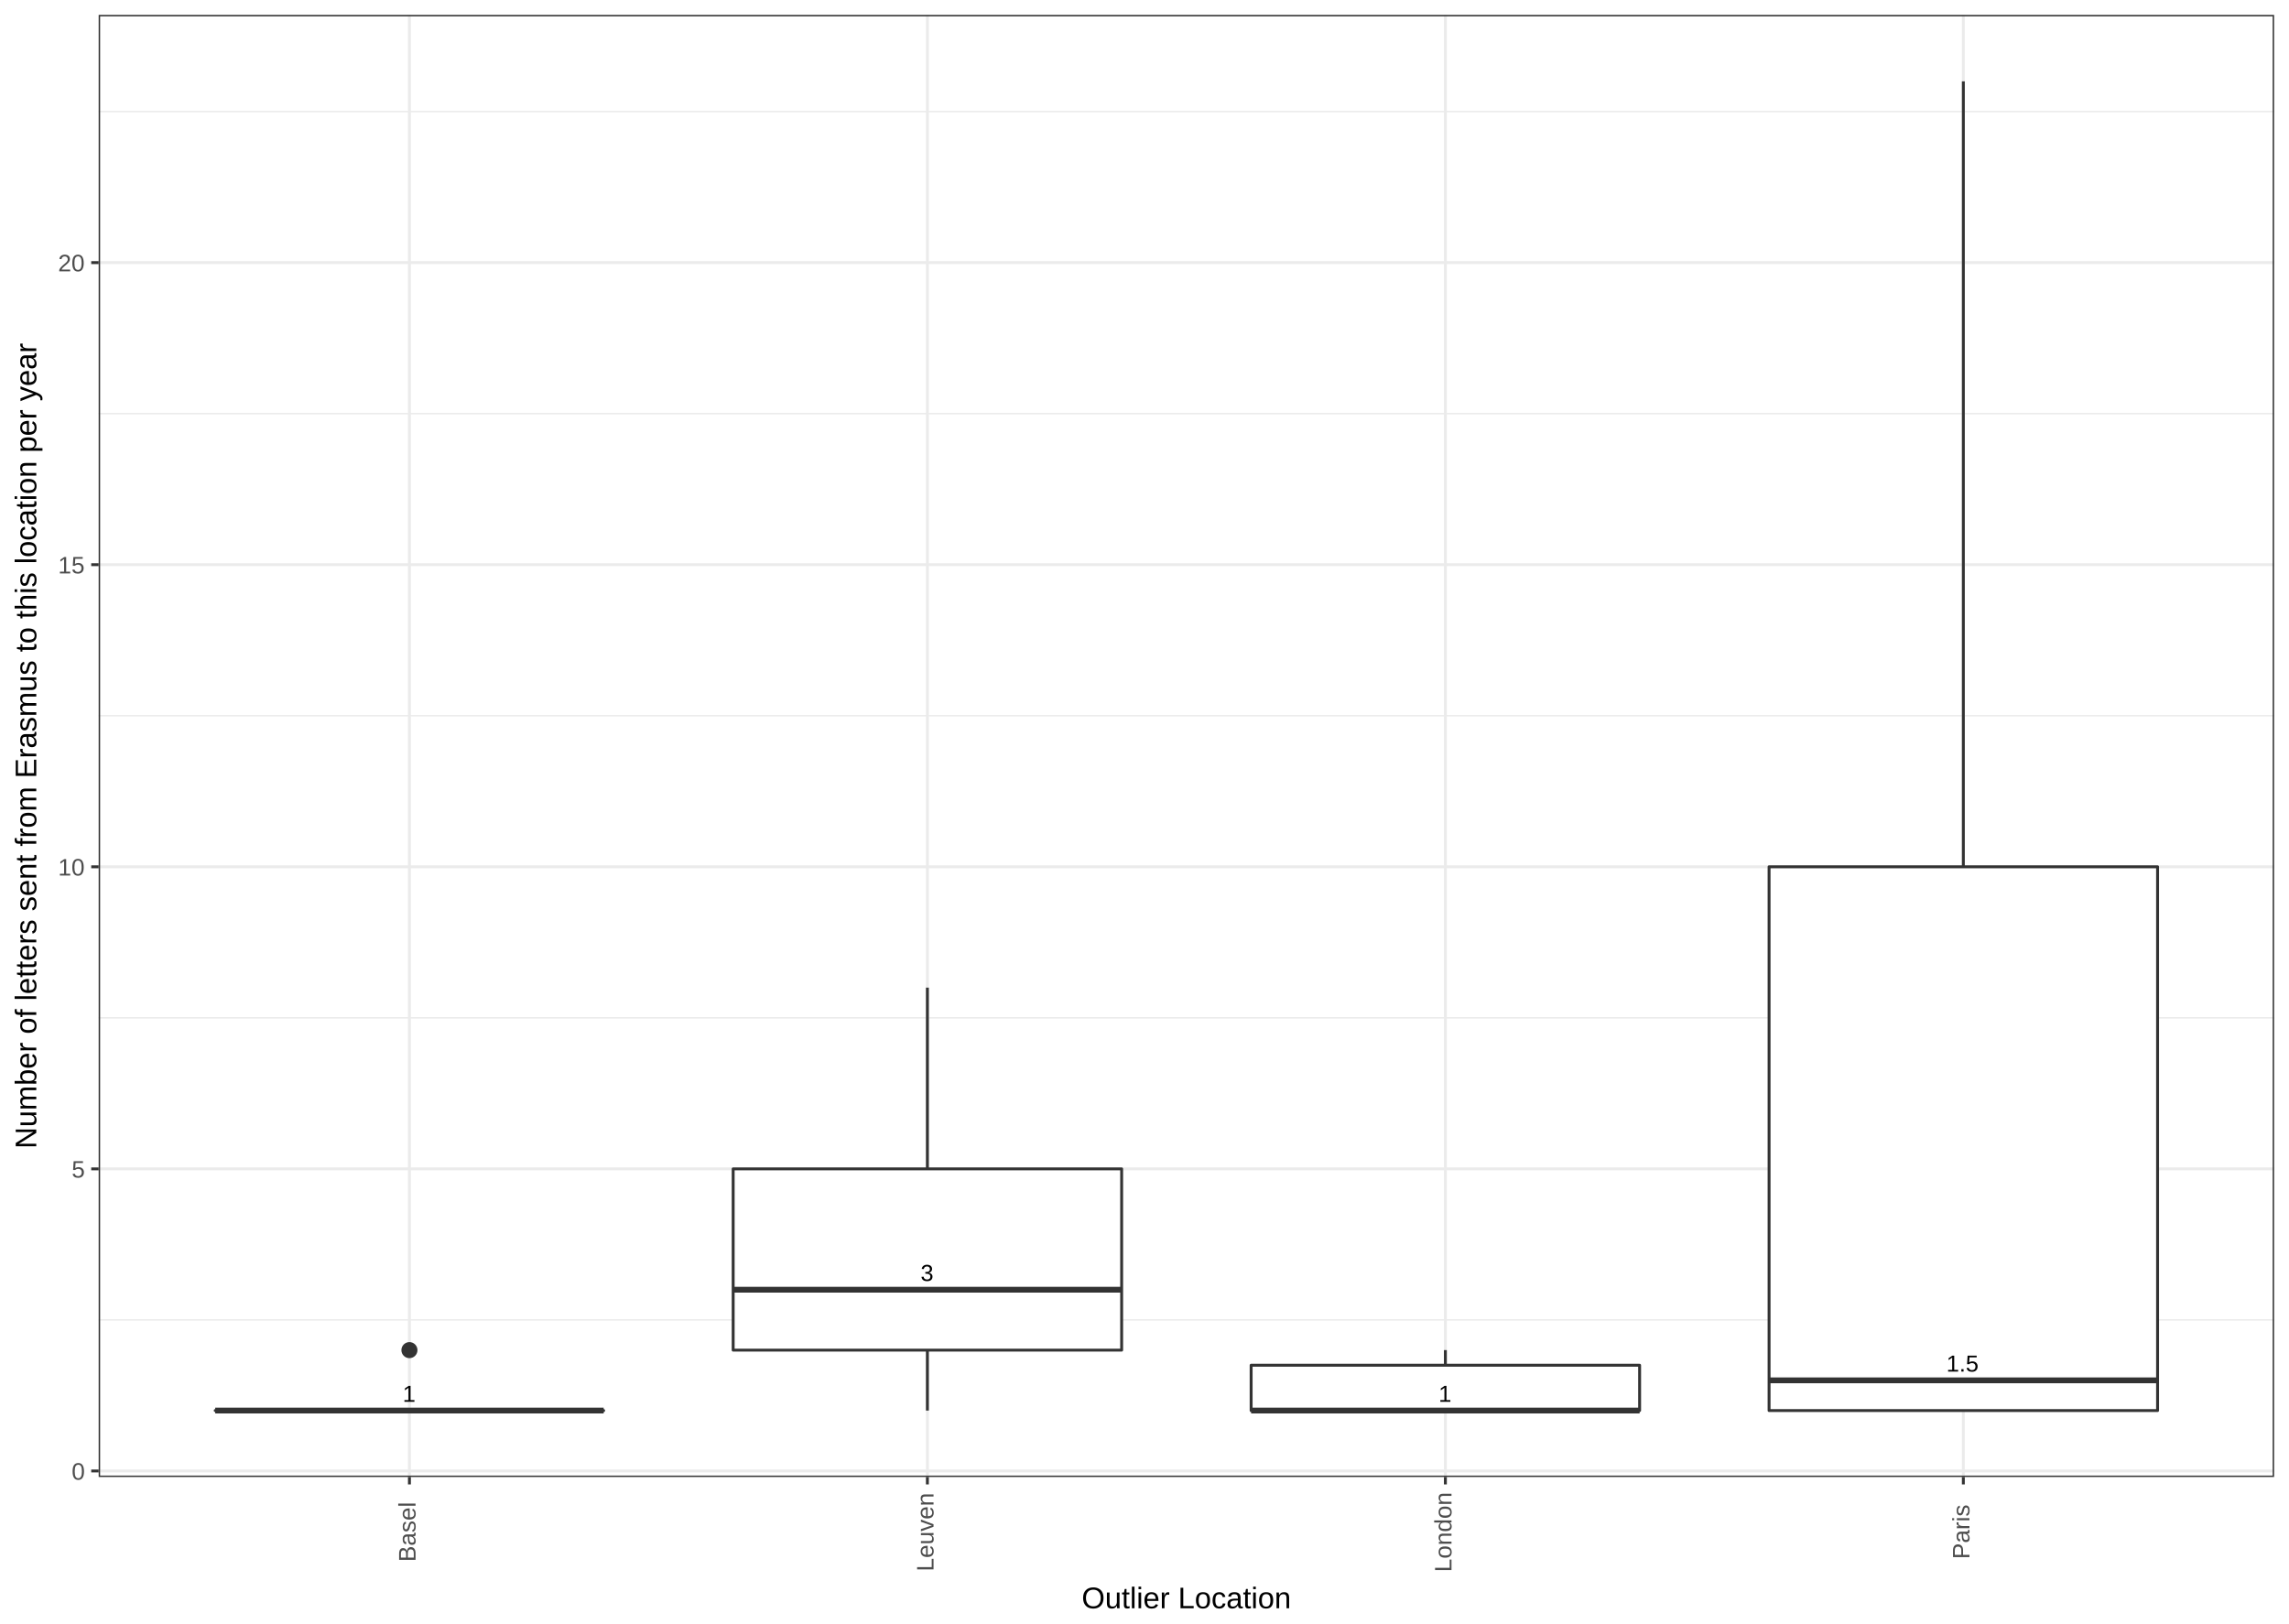
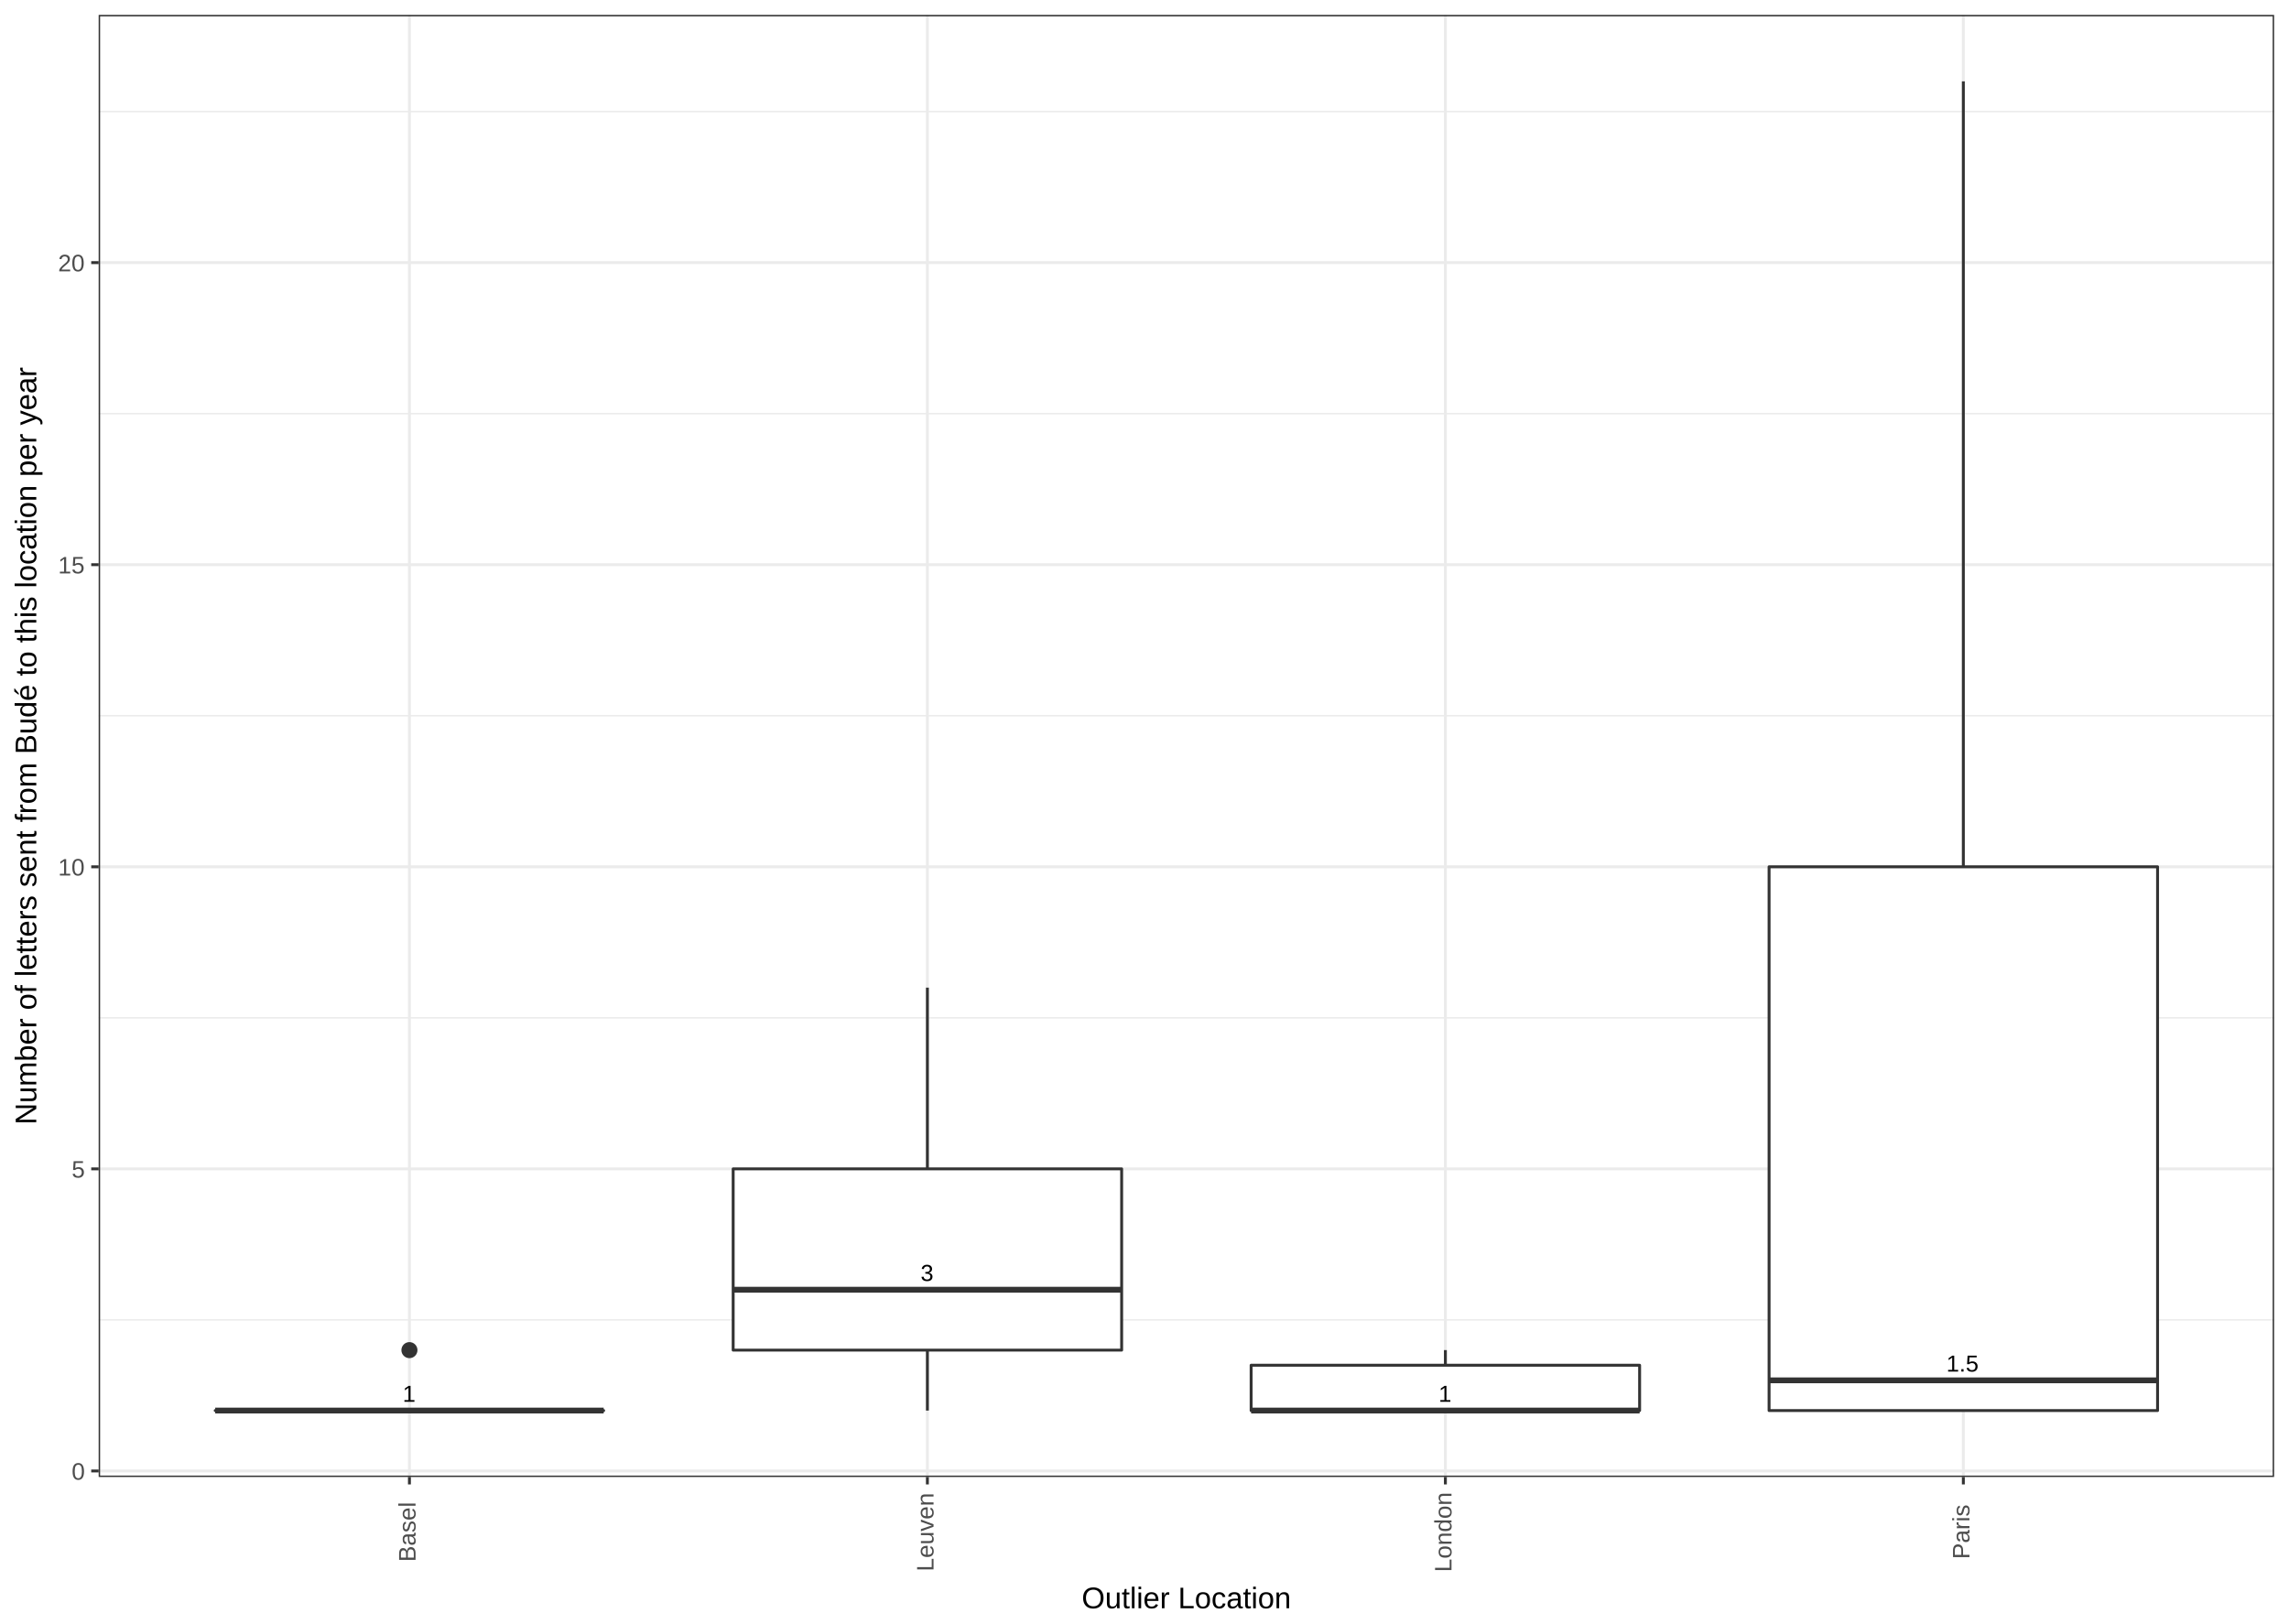
<svg xmlns="http://www.w3.org/2000/svg" viewBox="0 0 842.40 597.60">
  <defs>
    <style type="text/css">
    line, polyline, path, rect, circle {
      fill: none;
      stroke: #000000;
      stroke-linecap: round;
      stroke-linejoin: round;
      stroke-miterlimit: 10.00;
    }
  </style>
  </defs>
  <rect width="100%" height="100%" style="stroke: none; fill: #FFFFFF;" />
  <rect x="0.00" y="-0.00" width="842.40" height="597.60" style="stroke-width: 1.07; stroke: #FFFFFF; fill: #FFFFFF;" />
  <defs>
    <clipPath id="cpMzYuMzA3NHw4MzYuOTIxfDU0My42NjJ8NS40Nzk0NQ==">
      <rect x="36.31" y="5.48" width="800.61" height="538.18" />
    </clipPath>
  </defs>
  <rect x="36.31" y="5.48" width="800.61" height="538.18" style="stroke-width: 1.07; stroke: none; fill: #FFFFFF;" clip-path="url(#cpMzYuMzA3NHw4MzYuOTIxfDU0My42NjJ8NS40Nzk0NQ==)" />
  <polyline points="36.31,485.84 836.92,485.84 " style="stroke-width: 0.53; stroke: #EBEBEB; stroke-linecap: butt;" clip-path="url(#cpMzYuMzA3NHw4MzYuOTIxfDU0My42NjJ8NS40Nzk0NQ==)" />
  <polyline points="36.31,374.65 836.92,374.65 " style="stroke-width: 0.53; stroke: #EBEBEB; stroke-linecap: butt;" clip-path="url(#cpMzYuMzA3NHw4MzYuOTIxfDU0My42NjJ8NS40Nzk0NQ==)" />
  <polyline points="36.31,263.45 836.92,263.45 " style="stroke-width: 0.53; stroke: #EBEBEB; stroke-linecap: butt;" clip-path="url(#cpMzYuMzA3NHw4MzYuOTIxfDU0My42NjJ8NS40Nzk0NQ==)" />
  <polyline points="36.31,152.26 836.92,152.26 " style="stroke-width: 0.53; stroke: #EBEBEB; stroke-linecap: butt;" clip-path="url(#cpMzYuMzA3NHw4MzYuOTIxfDU0My42NjJ8NS40Nzk0NQ==)" />
  <polyline points="36.31,41.06 836.92,41.06 " style="stroke-width: 0.53; stroke: #EBEBEB; stroke-linecap: butt;" clip-path="url(#cpMzYuMzA3NHw4MzYuOTIxfDU0My42NjJ8NS40Nzk0NQ==)" />
  <polyline points="36.31,541.44 836.92,541.44 " style="stroke-width: 1.07; stroke: #EBEBEB; stroke-linecap: butt;" clip-path="url(#cpMzYuMzA3NHw4MzYuOTIxfDU0My42NjJ8NS40Nzk0NQ==)" />
  <polyline points="36.31,430.24 836.92,430.24 " style="stroke-width: 1.07; stroke: #EBEBEB; stroke-linecap: butt;" clip-path="url(#cpMzYuMzA3NHw4MzYuOTIxfDU0My42NjJ8NS40Nzk0NQ==)" />
  <polyline points="36.31,319.05 836.92,319.05 " style="stroke-width: 1.07; stroke: #EBEBEB; stroke-linecap: butt;" clip-path="url(#cpMzYuMzA3NHw4MzYuOTIxfDU0My42NjJ8NS40Nzk0NQ==)" />
  <polyline points="36.31,207.85 836.92,207.85 " style="stroke-width: 1.07; stroke: #EBEBEB; stroke-linecap: butt;" clip-path="url(#cpMzYuMzA3NHw4MzYuOTIxfDU0My42NjJ8NS40Nzk0NQ==)" />
  <polyline points="36.31,96.66 836.92,96.66 " style="stroke-width: 1.07; stroke: #EBEBEB; stroke-linecap: butt;" clip-path="url(#cpMzYuMzA3NHw4MzYuOTIxfDU0My42NjJ8NS40Nzk0NQ==)" />
  <polyline points="150.68,543.66 150.68,5.48 " style="stroke-width: 1.07; stroke: #EBEBEB; stroke-linecap: butt;" clip-path="url(#cpMzYuMzA3NHw4MzYuOTIxfDU0My42NjJ8NS40Nzk0NQ==)" />
  <polyline points="341.30,543.66 341.30,5.48 " style="stroke-width: 1.07; stroke: #EBEBEB; stroke-linecap: butt;" clip-path="url(#cpMzYuMzA3NHw4MzYuOTIxfDU0My42NjJ8NS40Nzk0NQ==)" />
  <polyline points="531.93,543.66 531.93,5.48 " style="stroke-width: 1.07; stroke: #EBEBEB; stroke-linecap: butt;" clip-path="url(#cpMzYuMzA3NHw4MzYuOTIxfDU0My42NjJ8NS40Nzk0NQ==)" />
  <polyline points="722.55,543.66 722.55,5.48 " style="stroke-width: 1.07; stroke: #EBEBEB; stroke-linecap: butt;" clip-path="url(#cpMzYuMzA3NHw4MzYuOTIxfDU0My42NjJ8NS40Nzk0NQ==)" />
  <circle cx="150.68" cy="496.96" r="1.95pt" style="stroke-width: 0.71; stroke: #333333; fill: #333333;" clip-path="url(#cpMzYuMzA3NHw4MzYuOTIxfDU0My42NjJ8NS40Nzk0NQ==)" />
  <line x1="150.68" y1="519.20" x2="150.68" y2="519.20" style="stroke-width: 1.07; stroke: #333333; stroke-linecap: butt;" clip-path="url(#cpMzYuMzA3NHw4MzYuOTIxfDU0My42NjJ8NS40Nzk0NQ==)" />
  <line x1="150.68" y1="519.20" x2="150.68" y2="519.20" style="stroke-width: 1.07; stroke: #333333; stroke-linecap: butt;" clip-path="url(#cpMzYuMzA3NHw4MzYuOTIxfDU0My42NjJ8NS40Nzk0NQ==)" />
  <polyline points="79.20,519.20 79.20,519.20 222.16,519.20 222.16,519.20 79.20,519.20 " style="stroke-width: 1.07; stroke: #333333; fill: #FFFFFF;" clip-path="url(#cpMzYuMzA3NHw4MzYuOTIxfDU0My42NjJ8NS40Nzk0NQ==)" />
  <line x1="79.20" y1="519.20" x2="222.16" y2="519.20" style="stroke-width: 2.13; stroke: #333333; stroke-linecap: butt;" clip-path="url(#cpMzYuMzA3NHw4MzYuOTIxfDU0My42NjJ8NS40Nzk0NQ==)" />
  <line x1="341.30" y1="430.24" x2="341.30" y2="363.53" style="stroke-width: 1.07; stroke: #333333; stroke-linecap: butt;" clip-path="url(#cpMzYuMzA3NHw4MzYuOTIxfDU0My42NjJ8NS40Nzk0NQ==)" />
  <line x1="341.30" y1="496.96" x2="341.30" y2="519.20" style="stroke-width: 1.07; stroke: #333333; stroke-linecap: butt;" clip-path="url(#cpMzYuMzA3NHw4MzYuOTIxfDU0My42NjJ8NS40Nzk0NQ==)" />
  <polyline points="269.82,430.24 269.82,496.96 412.79,496.96 412.79,430.24 269.82,430.24 " style="stroke-width: 1.07; stroke: #333333; fill: #FFFFFF;" clip-path="url(#cpMzYuMzA3NHw4MzYuOTIxfDU0My42NjJ8NS40Nzk0NQ==)" />
  <line x1="269.82" y1="474.72" x2="412.79" y2="474.72" style="stroke-width: 2.13; stroke: #333333; stroke-linecap: butt;" clip-path="url(#cpMzYuMzA3NHw4MzYuOTIxfDU0My42NjJ8NS40Nzk0NQ==)" />
  <line x1="531.93" y1="502.52" x2="531.93" y2="496.96" style="stroke-width: 1.07; stroke: #333333; stroke-linecap: butt;" clip-path="url(#cpMzYuMzA3NHw4MzYuOTIxfDU0My42NjJ8NS40Nzk0NQ==)" />
  <line x1="531.93" y1="519.20" x2="531.93" y2="519.20" style="stroke-width: 1.07; stroke: #333333; stroke-linecap: butt;" clip-path="url(#cpMzYuMzA3NHw4MzYuOTIxfDU0My42NjJ8NS40Nzk0NQ==)" />
  <polyline points="460.44,502.52 460.44,519.20 603.41,519.20 603.41,502.52 460.44,502.52 " style="stroke-width: 1.07; stroke: #333333; fill: #FFFFFF;" clip-path="url(#cpMzYuMzA3NHw4MzYuOTIxfDU0My42NjJ8NS40Nzk0NQ==)" />
  <line x1="460.44" y1="519.20" x2="603.41" y2="519.20" style="stroke-width: 2.13; stroke: #333333; stroke-linecap: butt;" clip-path="url(#cpMzYuMzA3NHw4MzYuOTIxfDU0My42NjJ8NS40Nzk0NQ==)" />
  <line x1="722.55" y1="319.05" x2="722.55" y2="29.94" style="stroke-width: 1.07; stroke: #333333; stroke-linecap: butt;" clip-path="url(#cpMzYuMzA3NHw4MzYuOTIxfDU0My42NjJ8NS40Nzk0NQ==)" />
  <line x1="722.55" y1="519.20" x2="722.55" y2="519.20" style="stroke-width: 1.07; stroke: #333333; stroke-linecap: butt;" clip-path="url(#cpMzYuMzA3NHw4MzYuOTIxfDU0My42NjJ8NS40Nzk0NQ==)" />
  <polyline points="651.06,319.05 651.06,519.20 794.03,519.20 794.03,319.05 651.06,319.05 " style="stroke-width: 1.07; stroke: #333333; fill: #FFFFFF;" clip-path="url(#cpMzYuMzA3NHw4MzYuOTIxfDU0My42NjJ8NS40Nzk0NQ==)" />
  <line x1="651.06" y1="508.08" x2="794.03" y2="508.08" style="stroke-width: 2.13; stroke: #333333; stroke-linecap: butt;" clip-path="url(#cpMzYuMzA3NHw4MzYuOTIxfDU0My42NjJ8NS40Nzk0NQ==)" />
  <g clip-path="url(#cpMzYuMzA3NHw4MzYuOTIxfDU0My42NjJ8NS40Nzk0NQ==)">
    <text x="148.18" y="515.98" style="font-size: 8.54px; font-family: Arial;" textLength="5.01px" lengthAdjust="spacingAndGlyphs">1</text>
  </g>
  <g clip-path="url(#cpMzYuMzA3NHw4MzYuOTIxfDU0My42NjJ8NS40Nzk0NQ==)">
    <text x="338.80" y="471.50" style="font-size: 8.54px; font-family: Arial;" textLength="5.01px" lengthAdjust="spacingAndGlyphs">3</text>
  </g>
  <g clip-path="url(#cpMzYuMzA3NHw4MzYuOTIxfDU0My42NjJ8NS40Nzk0NQ==)">
    <text x="529.42" y="515.98" style="font-size: 8.54px; font-family: Arial;" textLength="5.01px" lengthAdjust="spacingAndGlyphs">1</text>
  </g>
  <g clip-path="url(#cpMzYuMzA3NHw4MzYuOTIxfDU0My42NjJ8NS40Nzk0NQ==)">
    <text x="716.29" y="504.86" style="font-size: 8.54px; font-family: Arial;" textLength="12.51px" lengthAdjust="spacingAndGlyphs">1.5</text>
  </g>
  <rect x="36.31" y="5.48" width="800.61" height="538.18" style="stroke-width: 1.07; stroke: #333333;" clip-path="url(#cpMzYuMzA3NHw4MzYuOTIxfDU0My42NjJ8NS40Nzk0NQ==)" />
  <defs>
    <clipPath id="cpMHw4NDIuNHw1OTcuNnww">
      <rect x="0.00" y="0.00" width="842.40" height="597.60" />
    </clipPath>
  </defs>
  <g clip-path="url(#cpMHw4NDIuNHw1OTcuNnww)">
    <text x="26.37" y="544.66" style="font-size: 8.80px; fill: #4D4D4D; font-family: Arial;" textLength="5.01px" lengthAdjust="spacingAndGlyphs">0</text>
  </g>
  <g clip-path="url(#cpMHw4NDIuNHw1OTcuNnww)">
    <text x="26.37" y="433.46" style="font-size: 8.80px; fill: #4D4D4D; font-family: Arial;" textLength="5.01px" lengthAdjust="spacingAndGlyphs">5</text>
  </g>
  <g clip-path="url(#cpMHw4NDIuNHw1OTcuNnww)">
    <text x="21.37" y="322.27" style="font-size: 8.80px; fill: #4D4D4D; font-family: Arial;" textLength="10.01px" lengthAdjust="spacingAndGlyphs">10</text>
  </g>
  <g clip-path="url(#cpMHw4NDIuNHw1OTcuNnww)">
    <text x="21.37" y="211.07" style="font-size: 8.80px; fill: #4D4D4D; font-family: Arial;" textLength="10.01px" lengthAdjust="spacingAndGlyphs">15</text>
  </g>
  <g clip-path="url(#cpMHw4NDIuNHw1OTcuNnww)">
    <text x="21.37" y="99.88" style="font-size: 8.80px; fill: #4D4D4D; font-family: Arial;" textLength="10.01px" lengthAdjust="spacingAndGlyphs">20</text>
  </g>
  <polyline points="33.57,541.44 36.31,541.44 " style="stroke-width: 1.07; stroke: #333333; stroke-linecap: butt;" clip-path="url(#cpMHw4NDIuNHw1OTcuNnww)" />
  <polyline points="33.57,430.24 36.31,430.24 " style="stroke-width: 1.07; stroke: #333333; stroke-linecap: butt;" clip-path="url(#cpMHw4NDIuNHw1OTcuNnww)" />
  <polyline points="33.57,319.05 36.31,319.05 " style="stroke-width: 1.07; stroke: #333333; stroke-linecap: butt;" clip-path="url(#cpMHw4NDIuNHw1OTcuNnww)" />
  <polyline points="33.57,207.85 36.31,207.85 " style="stroke-width: 1.07; stroke: #333333; stroke-linecap: butt;" clip-path="url(#cpMHw4NDIuNHw1OTcuNnww)" />
  <polyline points="33.57,96.66 36.31,96.66 " style="stroke-width: 1.07; stroke: #333333; stroke-linecap: butt;" clip-path="url(#cpMHw4NDIuNHw1OTcuNnww)" />
  <polyline points="150.68,546.40 150.68,543.66 " style="stroke-width: 1.07; stroke: #333333; stroke-linecap: butt;" clip-path="url(#cpMHw4NDIuNHw1OTcuNnww)" />
  <polyline points="341.30,546.40 341.30,543.66 " style="stroke-width: 1.07; stroke: #333333; stroke-linecap: butt;" clip-path="url(#cpMHw4NDIuNHw1OTcuNnww)" />
  <polyline points="531.93,546.40 531.93,543.66 " style="stroke-width: 1.07; stroke: #333333; stroke-linecap: butt;" clip-path="url(#cpMHw4NDIuNHw1OTcuNnww)" />
  <polyline points="722.55,546.40 722.55,543.66 " style="stroke-width: 1.07; stroke: #333333; stroke-linecap: butt;" clip-path="url(#cpMHw4NDIuNHw1OTcuNnww)" />
  <g clip-path="url(#cpMHw4NDIuNHw1OTcuNnww)">
    <text transform="translate(152.93,574.87) rotate(-90)" style="font-size: 8.80px; fill: #4D4D4D; font-family: Arial;" textLength="22.51px" lengthAdjust="spacingAndGlyphs">Basel</text>
  </g>
  <g clip-path="url(#cpMHw4NDIuNHw1OTcuNnww)">
    <text transform="translate(343.56,578.37) rotate(-90)" style="font-size: 8.80px; fill: #4D4D4D; font-family: Arial;" textLength="29.53px" lengthAdjust="spacingAndGlyphs">Leuven</text>
  </g>
  <g clip-path="url(#cpMHw4NDIuNHw1OTcuNnww)">
    <text transform="translate(534.18,578.63) rotate(-90)" style="font-size: 8.80px; fill: #4D4D4D; font-family: Arial;" textLength="30.03px" lengthAdjust="spacingAndGlyphs">London</text>
  </g>
  <g clip-path="url(#cpMHw4NDIuNHw1OTcuNnww)">
    <text transform="translate(724.80,573.86) rotate(-90)" style="font-size: 8.80px; fill: #4D4D4D; font-family: Arial;" textLength="20.50px" lengthAdjust="spacingAndGlyphs">Paris</text>
  </g>
  <g clip-path="url(#cpMHw4NDIuNHw1OTcuNnww)">
    <text x="398.09" y="591.98" style="font-size: 11.00px; font-family: Arial;" textLength="77.04px" lengthAdjust="spacingAndGlyphs">Outlier Location</text>
  </g>
  <g clip-path="url(#cpMHw4NDIuNHw1OTcuNnww)">
-     <text transform="translate(13.35,422.82) rotate(-90)" style="font-size: 11.00px; font-family: Arial;" textLength="296.51px" lengthAdjust="spacingAndGlyphs">Number of letters sent from Erasmus to this location per year</text>
+     <text transform="translate(13.35,413.97) rotate(-90)" style="font-size: 11.00px; font-family: Arial;" textLength="278.80px" lengthAdjust="spacingAndGlyphs">Number of letters sent from Budé to this location per year</text>
  </g>
</svg>
